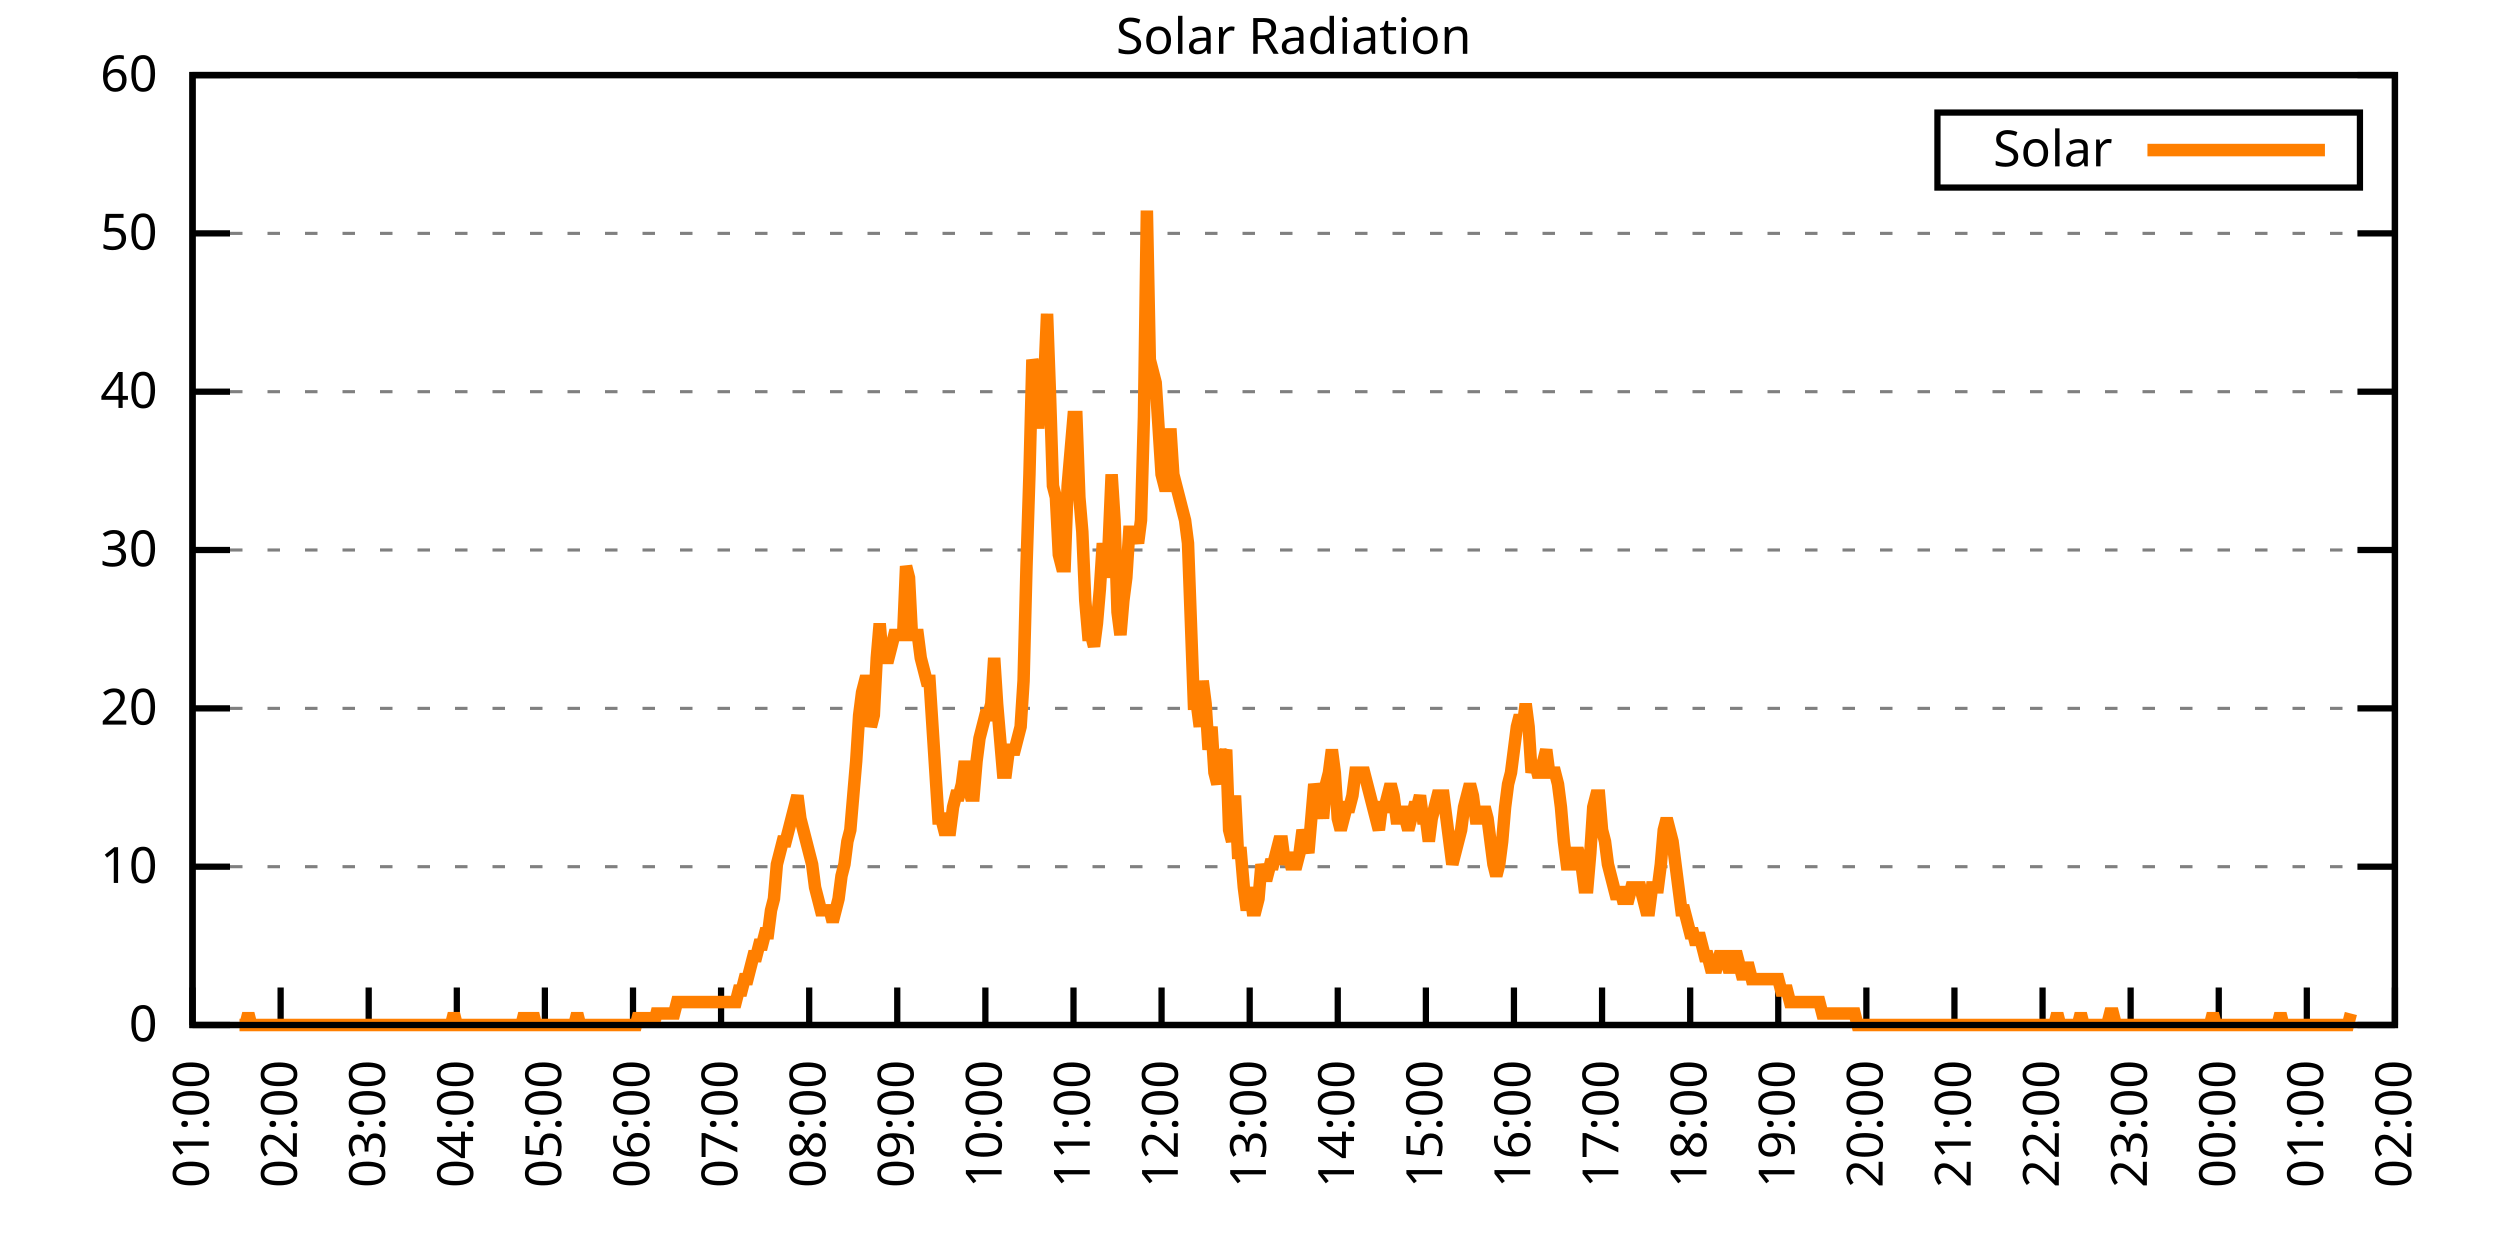
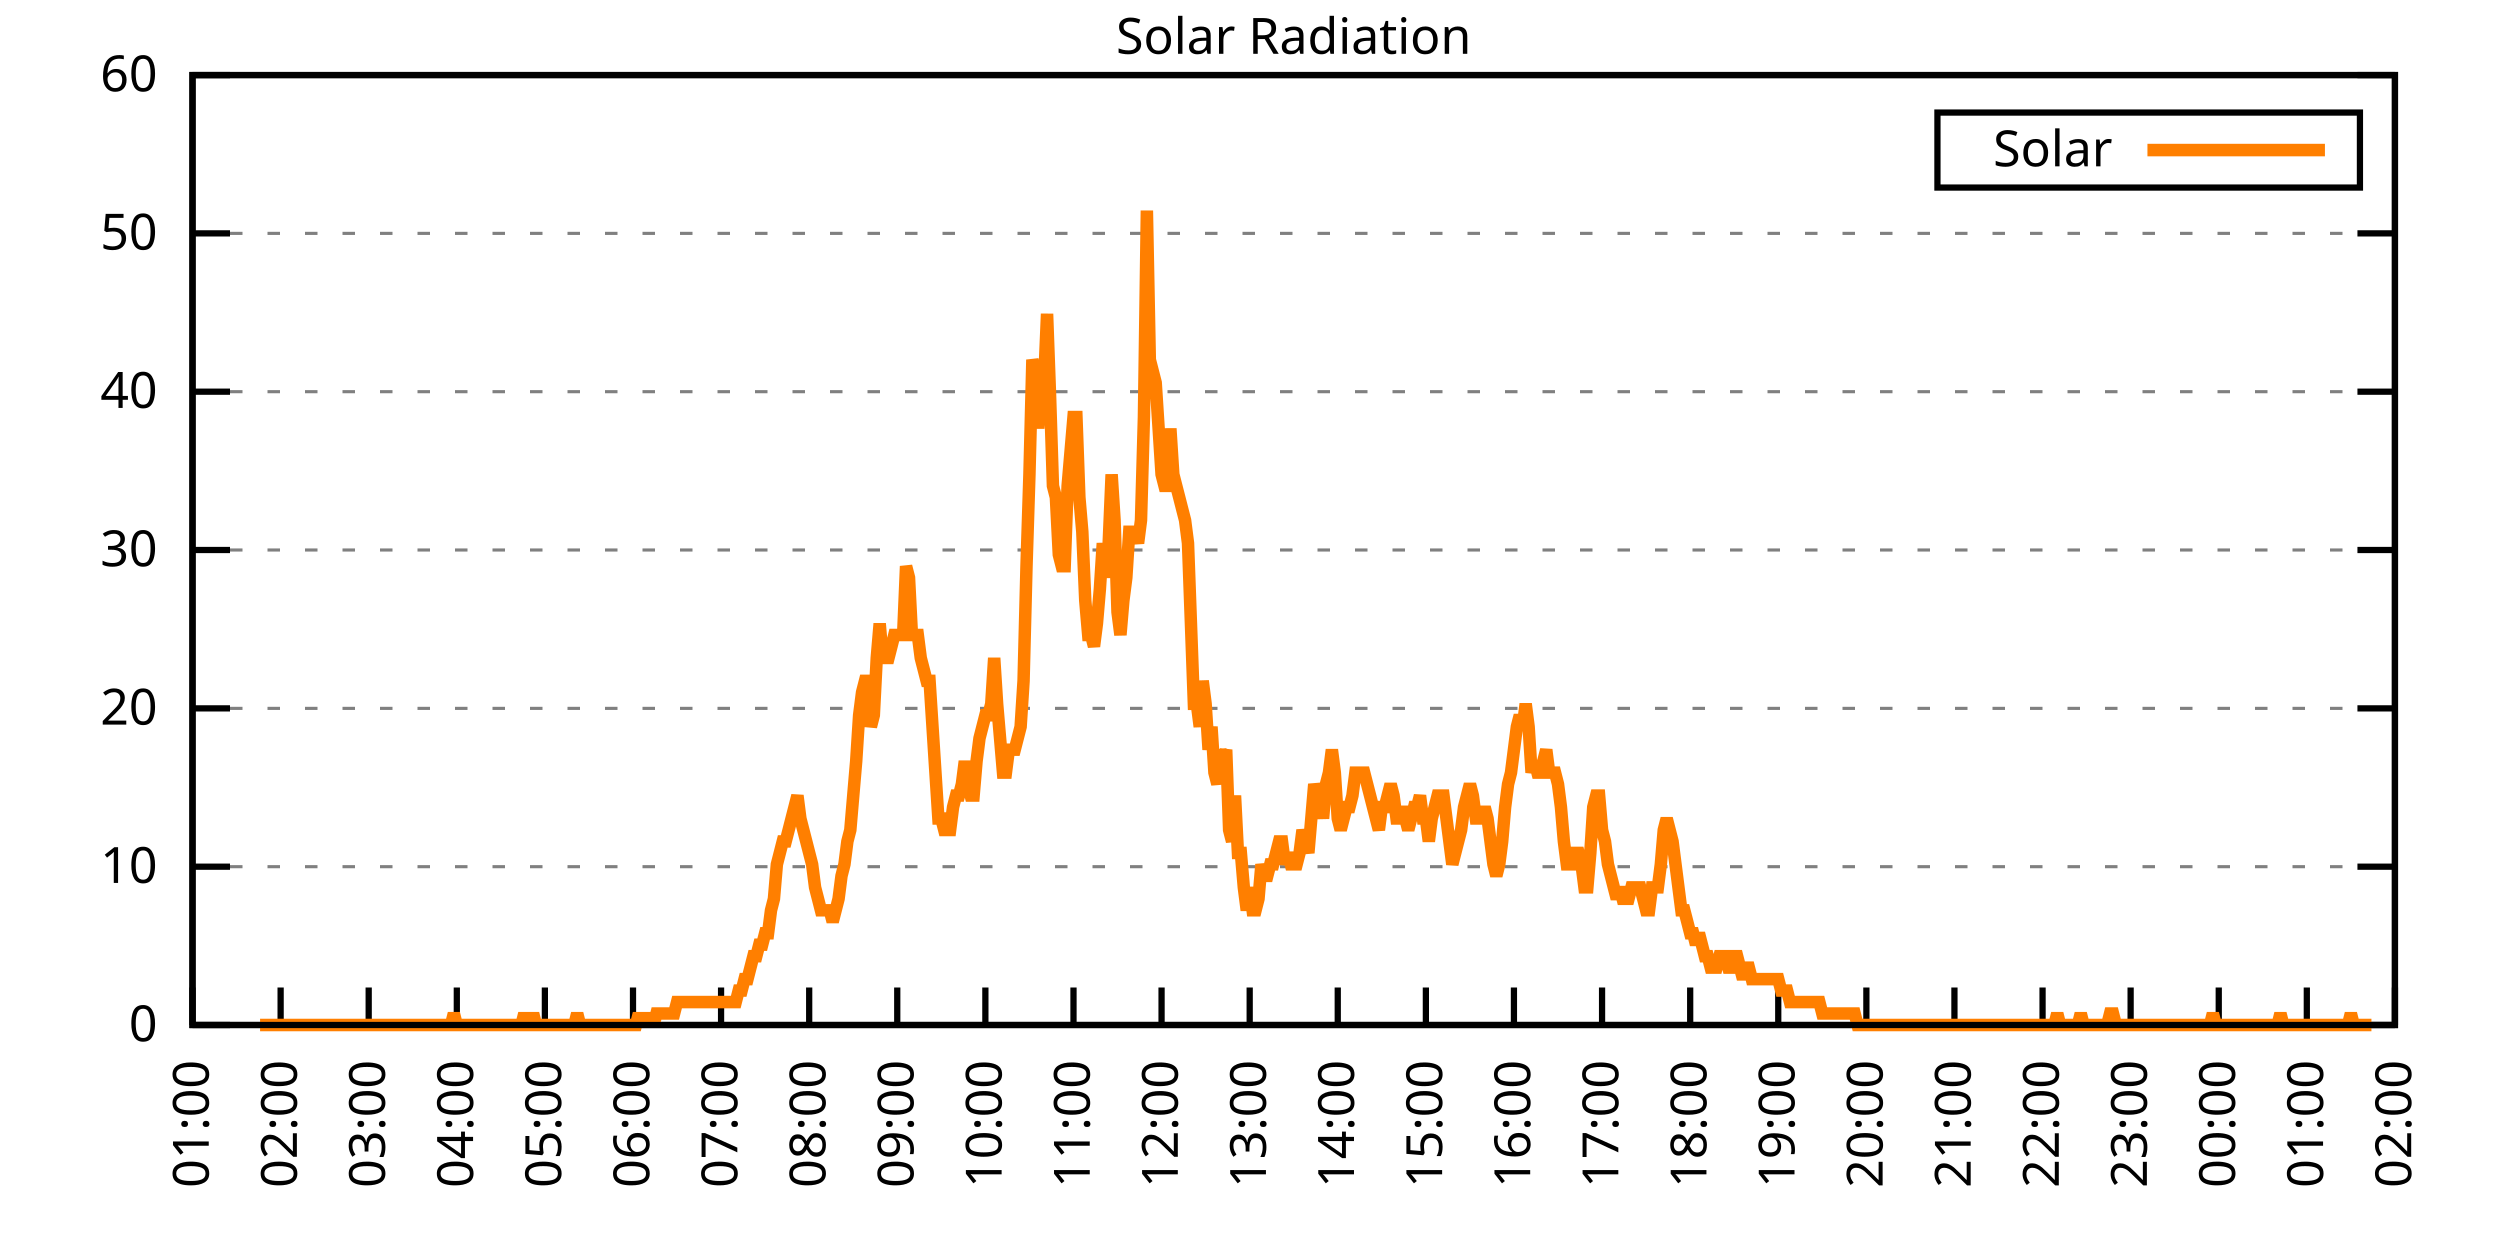
<svg xmlns="http://www.w3.org/2000/svg" xmlns:xlink="http://www.w3.org/1999/xlink" width="400" height="200" viewBox="0 0 400 200">
  <g id="gnuplot_canvas">
    <rect x="0" y="0" width="400" height="200" fill="none" />
    <defs>
      <circle id="gpDot" r="0.5" stroke-width="0.5" stroke="currentColor" />
      <path id="gpPt0" stroke-width="0.333" stroke="currentColor" d="M-1,0 h2 M0,-1 v2" />
      <path id="gpPt1" stroke-width="0.333" stroke="currentColor" d="M-1,-1 L1,1 M1,-1 L-1,1" />
      <path id="gpPt2" stroke-width="0.333" stroke="currentColor" d="M-1,0 L1,0 M0,-1 L0,1 M-1,-1 L1,1 M-1,1 L1,-1" />
      <rect id="gpPt3" stroke-width="0.333" stroke="currentColor" x="-1" y="-1" width="2" height="2" />
      <rect id="gpPt4" stroke-width="0.333" stroke="currentColor" fill="currentColor" x="-1" y="-1" width="2" height="2" />
      <circle id="gpPt5" stroke-width="0.333" stroke="currentColor" cx="0" cy="0" r="1" />
      <use xlink:href="#gpPt5" id="gpPt6" fill="currentColor" stroke="none" />
      <path id="gpPt7" stroke-width="0.333" stroke="currentColor" d="M0,-1.33 L-1.33,0.67 L1.33,0.67 z" />
      <use xlink:href="#gpPt7" id="gpPt8" fill="currentColor" stroke="none" />
      <use xlink:href="#gpPt7" id="gpPt9" stroke="currentColor" transform="rotate(180)" />
      <use xlink:href="#gpPt9" id="gpPt10" fill="currentColor" stroke="none" />
      <use xlink:href="#gpPt3" id="gpPt11" stroke="currentColor" transform="rotate(45)" />
      <use xlink:href="#gpPt11" id="gpPt12" fill="currentColor" stroke="none" />
      <path id="gpPt13" stroke-width="0.333" stroke="currentColor" d="M0,1.330 L1.265,0.411 L0.782,-1.067 L-0.782,-1.076 L-1.265,0.411 z" />
      <use xlink:href="#gpPt13" id="gpPt14" fill="currentColor" stroke="none" />
      <filter id="textbox" filterUnits="objectBoundingBox" x="0" y="0" height="1" width="1">
        <feFlood flood-color="white" flood-opacity="1" result="bgnd" />
        <feComposite in="SourceGraphic" in2="bgnd" operator="atop" />
      </filter>
      <filter id="greybox" filterUnits="objectBoundingBox" x="0" y="0" height="1" width="1">
        <feFlood flood-color="lightgrey" flood-opacity="1" result="grey" />
        <feComposite in="SourceGraphic" in2="grey" operator="atop" />
      </filter>
    </defs>
    <g fill="none" color="white" stroke="currentColor" stroke-width="1.00" stroke-linecap="butt" stroke-linejoin="miter">
</g>
    <g fill="none" color="black" stroke="currentColor" stroke-width="1.00" stroke-linecap="butt" stroke-linejoin="miter">
      <g stroke="none" shape-rendering="crispEdges">
        <polygon fill="rgb(255, 255, 255)" points="30.80,164.00 383.18,164.00 383.18,12.02 30.80,12.02 " />
      </g>
    </g>
    <g fill="none" color="black" stroke="currentColor" stroke-width="1.00" stroke-linecap="butt" stroke-linejoin="miter">
</g>
    <g fill="none" color="black" stroke="black" stroke-width="0.50" stroke-linecap="butt" stroke-linejoin="miter">
</g>
    <g fill="none" color="gray" stroke="currentColor" stroke-width="0.50" stroke-linecap="butt" stroke-linejoin="miter">
      <path stroke="gray" stroke-dasharray="2,4" class="gridline" d="M30.80,164.00 L383.19,164.00  " />
    </g>
    <g fill="none" color="gray" stroke="gray" stroke-width="1.00" stroke-linecap="butt" stroke-linejoin="miter">
</g>
    <g fill="none" color="black" stroke="currentColor" stroke-width="1.00" stroke-linecap="butt" stroke-linejoin="miter">
      <path stroke="black" d="M30.80,164.00 L36.80,164.00 M383.19,164.00 L377.19,164.00  " />
      <g transform="translate(25.20,166.60)" stroke="none" fill="black" font-family="Sans" font-size="8.00" text-anchor="end">
        <text>
          <tspan font-family="Sans"> 0</tspan>
        </text>
      </g>
    </g>
    <g fill="none" color="black" stroke="currentColor" stroke-width="1.00" stroke-linecap="butt" stroke-linejoin="miter">
</g>
    <g fill="none" color="black" stroke="black" stroke-width="0.50" stroke-linecap="butt" stroke-linejoin="miter">
</g>
    <g fill="none" color="gray" stroke="currentColor" stroke-width="0.50" stroke-linecap="butt" stroke-linejoin="miter">
      <path stroke="gray" stroke-dasharray="2,4" class="gridline" d="M30.80,138.67 L383.19,138.67  " />
    </g>
    <g fill="none" color="gray" stroke="gray" stroke-width="1.00" stroke-linecap="butt" stroke-linejoin="miter">
</g>
    <g fill="none" color="black" stroke="currentColor" stroke-width="1.00" stroke-linecap="butt" stroke-linejoin="miter">
      <path stroke="black" d="M30.80,138.67 L36.80,138.67 M383.19,138.67 L377.19,138.67  " />
      <g transform="translate(25.20,141.27)" stroke="none" fill="black" font-family="Sans" font-size="8.00" text-anchor="end">
        <text>
          <tspan font-family="Sans"> 10</tspan>
        </text>
      </g>
    </g>
    <g fill="none" color="black" stroke="currentColor" stroke-width="1.00" stroke-linecap="butt" stroke-linejoin="miter">
</g>
    <g fill="none" color="black" stroke="black" stroke-width="0.50" stroke-linecap="butt" stroke-linejoin="miter">
</g>
    <g fill="none" color="gray" stroke="currentColor" stroke-width="0.50" stroke-linecap="butt" stroke-linejoin="miter">
      <path stroke="gray" stroke-dasharray="2,4" class="gridline" d="M30.80,113.34 L383.19,113.34  " />
    </g>
    <g fill="none" color="gray" stroke="gray" stroke-width="1.00" stroke-linecap="butt" stroke-linejoin="miter">
</g>
    <g fill="none" color="black" stroke="currentColor" stroke-width="1.00" stroke-linecap="butt" stroke-linejoin="miter">
      <path stroke="black" d="M30.80,113.34 L36.80,113.34 M383.19,113.34 L377.19,113.34  " />
      <g transform="translate(25.20,115.94)" stroke="none" fill="black" font-family="Sans" font-size="8.00" text-anchor="end">
        <text>
          <tspan font-family="Sans"> 20</tspan>
        </text>
      </g>
    </g>
    <g fill="none" color="black" stroke="currentColor" stroke-width="1.00" stroke-linecap="butt" stroke-linejoin="miter">
</g>
    <g fill="none" color="black" stroke="black" stroke-width="0.50" stroke-linecap="butt" stroke-linejoin="miter">
</g>
    <g fill="none" color="gray" stroke="currentColor" stroke-width="0.50" stroke-linecap="butt" stroke-linejoin="miter">
      <path stroke="gray" stroke-dasharray="2,4" class="gridline" d="M30.80,88.00 L383.19,88.00  " />
    </g>
    <g fill="none" color="gray" stroke="gray" stroke-width="1.00" stroke-linecap="butt" stroke-linejoin="miter">
</g>
    <g fill="none" color="black" stroke="currentColor" stroke-width="1.00" stroke-linecap="butt" stroke-linejoin="miter">
      <path stroke="black" d="M30.80,88.00 L36.80,88.00 M383.19,88.00 L377.19,88.00  " />
      <g transform="translate(25.20,90.60)" stroke="none" fill="black" font-family="Sans" font-size="8.00" text-anchor="end">
        <text>
          <tspan font-family="Sans"> 30</tspan>
        </text>
      </g>
    </g>
    <g fill="none" color="black" stroke="currentColor" stroke-width="1.00" stroke-linecap="butt" stroke-linejoin="miter">
</g>
    <g fill="none" color="black" stroke="black" stroke-width="0.50" stroke-linecap="butt" stroke-linejoin="miter">
</g>
    <g fill="none" color="gray" stroke="currentColor" stroke-width="0.50" stroke-linecap="butt" stroke-linejoin="miter">
      <path stroke="gray" stroke-dasharray="2,4" class="gridline" d="M30.80,62.67 L383.19,62.67  " />
    </g>
    <g fill="none" color="gray" stroke="gray" stroke-width="1.00" stroke-linecap="butt" stroke-linejoin="miter">
</g>
    <g fill="none" color="black" stroke="currentColor" stroke-width="1.00" stroke-linecap="butt" stroke-linejoin="miter">
      <path stroke="black" d="M30.80,62.67 L36.80,62.67 M383.19,62.67 L377.19,62.67  " />
      <g transform="translate(25.20,65.27)" stroke="none" fill="black" font-family="Sans" font-size="8.00" text-anchor="end">
        <text>
          <tspan font-family="Sans"> 40</tspan>
        </text>
      </g>
    </g>
    <g fill="none" color="black" stroke="currentColor" stroke-width="1.00" stroke-linecap="butt" stroke-linejoin="miter">
</g>
    <g fill="none" color="black" stroke="black" stroke-width="0.50" stroke-linecap="butt" stroke-linejoin="miter">
</g>
    <g fill="none" color="gray" stroke="currentColor" stroke-width="0.50" stroke-linecap="butt" stroke-linejoin="miter">
      <path stroke="gray" stroke-dasharray="2,4" class="gridline" d="M30.80,37.34 L383.19,37.34  " />
    </g>
    <g fill="none" color="gray" stroke="gray" stroke-width="1.00" stroke-linecap="butt" stroke-linejoin="miter">
</g>
    <g fill="none" color="black" stroke="currentColor" stroke-width="1.00" stroke-linecap="butt" stroke-linejoin="miter">
      <path stroke="black" d="M30.80,37.34 L36.80,37.34 M383.19,37.34 L377.19,37.34  " />
      <g transform="translate(25.20,39.94)" stroke="none" fill="black" font-family="Sans" font-size="8.00" text-anchor="end">
        <text>
          <tspan font-family="Sans"> 50</tspan>
        </text>
      </g>
    </g>
    <g fill="none" color="black" stroke="currentColor" stroke-width="1.00" stroke-linecap="butt" stroke-linejoin="miter">
</g>
    <g fill="none" color="black" stroke="black" stroke-width="0.50" stroke-linecap="butt" stroke-linejoin="miter">
</g>
    <g fill="none" color="gray" stroke="currentColor" stroke-width="0.50" stroke-linecap="butt" stroke-linejoin="miter">
      <path stroke="gray" stroke-dasharray="2,4" class="gridline" d="M30.80,12.01 L383.19,12.01  " />
    </g>
    <g fill="none" color="gray" stroke="gray" stroke-width="1.00" stroke-linecap="butt" stroke-linejoin="miter">
</g>
    <g fill="none" color="black" stroke="currentColor" stroke-width="1.00" stroke-linecap="butt" stroke-linejoin="miter">
      <path stroke="black" d="M30.80,12.01 L36.80,12.01 M383.19,12.01 L377.19,12.01  " />
      <g transform="translate(25.20,14.61)" stroke="none" fill="black" font-family="Sans" font-size="8.00" text-anchor="end">
        <text>
          <tspan font-family="Sans"> 60</tspan>
        </text>
      </g>
    </g>
    <g fill="none" color="black" stroke="currentColor" stroke-width="1.00" stroke-linecap="butt" stroke-linejoin="miter">
      <path stroke="black" d="M30.80,164.00 L30.80,158.00  " />
      <g transform="translate(33.40,169.60) rotate(270.00)" stroke="none" fill="black" font-family="Sans" font-size="8.00" text-anchor="end">
        <text>
          <tspan font-family="Sans">01:00</tspan>
        </text>
      </g>
    </g>
    <g fill="none" color="black" stroke="currentColor" stroke-width="1.00" stroke-linecap="butt" stroke-linejoin="miter">
      <path stroke="black" d="M44.90,164.00 L44.90,158.00  " />
      <g transform="translate(47.50,169.60) rotate(270.00)" stroke="none" fill="black" font-family="Sans" font-size="8.00" text-anchor="end">
        <text>
          <tspan font-family="Sans">02:00</tspan>
        </text>
      </g>
    </g>
    <g fill="none" color="black" stroke="currentColor" stroke-width="1.00" stroke-linecap="butt" stroke-linejoin="miter">
      <path stroke="black" d="M58.99,164.00 L58.99,158.00  " />
      <g transform="translate(61.59,169.60) rotate(270.00)" stroke="none" fill="black" font-family="Sans" font-size="8.00" text-anchor="end">
        <text>
          <tspan font-family="Sans">03:00</tspan>
        </text>
      </g>
    </g>
    <g fill="none" color="black" stroke="currentColor" stroke-width="1.00" stroke-linecap="butt" stroke-linejoin="miter">
      <path stroke="black" d="M73.09,164.00 L73.09,158.00  " />
      <g transform="translate(75.69,169.60) rotate(270.00)" stroke="none" fill="black" font-family="Sans" font-size="8.00" text-anchor="end">
        <text>
          <tspan font-family="Sans">04:00</tspan>
        </text>
      </g>
    </g>
    <g fill="none" color="black" stroke="currentColor" stroke-width="1.00" stroke-linecap="butt" stroke-linejoin="miter">
      <path stroke="black" d="M87.18,164.00 L87.18,158.00  " />
      <g transform="translate(89.78,169.60) rotate(270.00)" stroke="none" fill="black" font-family="Sans" font-size="8.00" text-anchor="end">
        <text>
          <tspan font-family="Sans">05:00</tspan>
        </text>
      </g>
    </g>
    <g fill="none" color="black" stroke="currentColor" stroke-width="1.00" stroke-linecap="butt" stroke-linejoin="miter">
      <path stroke="black" d="M101.28,164.00 L101.28,158.00  " />
      <g transform="translate(103.88,169.60) rotate(270.00)" stroke="none" fill="black" font-family="Sans" font-size="8.00" text-anchor="end">
        <text>
          <tspan font-family="Sans">06:00</tspan>
        </text>
      </g>
    </g>
    <g fill="none" color="black" stroke="currentColor" stroke-width="1.00" stroke-linecap="butt" stroke-linejoin="miter">
      <path stroke="black" d="M115.37,164.00 L115.37,158.00  " />
      <g transform="translate(117.97,169.60) rotate(270.00)" stroke="none" fill="black" font-family="Sans" font-size="8.00" text-anchor="end">
        <text>
          <tspan font-family="Sans">07:00</tspan>
        </text>
      </g>
    </g>
    <g fill="none" color="black" stroke="currentColor" stroke-width="1.00" stroke-linecap="butt" stroke-linejoin="miter">
      <path stroke="black" d="M129.47,164.00 L129.47,158.00  " />
      <g transform="translate(132.07,169.60) rotate(270.00)" stroke="none" fill="black" font-family="Sans" font-size="8.00" text-anchor="end">
        <text>
          <tspan font-family="Sans">08:00</tspan>
        </text>
      </g>
    </g>
    <g fill="none" color="black" stroke="currentColor" stroke-width="1.00" stroke-linecap="butt" stroke-linejoin="miter">
      <path stroke="black" d="M143.56,164.00 L143.56,158.00  " />
      <g transform="translate(146.16,169.60) rotate(270.00)" stroke="none" fill="black" font-family="Sans" font-size="8.00" text-anchor="end">
        <text>
          <tspan font-family="Sans">09:00</tspan>
        </text>
      </g>
    </g>
    <g fill="none" color="black" stroke="currentColor" stroke-width="1.00" stroke-linecap="butt" stroke-linejoin="miter">
      <path stroke="black" d="M157.66,164.00 L157.66,158.00  " />
      <g transform="translate(160.26,169.60) rotate(270.00)" stroke="none" fill="black" font-family="Sans" font-size="8.00" text-anchor="end">
        <text>
          <tspan font-family="Sans">10:00</tspan>
        </text>
      </g>
    </g>
    <g fill="none" color="black" stroke="currentColor" stroke-width="1.00" stroke-linecap="butt" stroke-linejoin="miter">
      <path stroke="black" d="M171.76,164.00 L171.76,158.00  " />
      <g transform="translate(174.36,169.60) rotate(270.00)" stroke="none" fill="black" font-family="Sans" font-size="8.00" text-anchor="end">
        <text>
          <tspan font-family="Sans">11:00</tspan>
        </text>
      </g>
    </g>
    <g fill="none" color="black" stroke="currentColor" stroke-width="1.00" stroke-linecap="butt" stroke-linejoin="miter">
      <path stroke="black" d="M185.85,164.00 L185.85,158.00  " />
      <g transform="translate(188.45,169.60) rotate(270.00)" stroke="none" fill="black" font-family="Sans" font-size="8.00" text-anchor="end">
        <text>
          <tspan font-family="Sans">12:00</tspan>
        </text>
      </g>
    </g>
    <g fill="none" color="black" stroke="currentColor" stroke-width="1.00" stroke-linecap="butt" stroke-linejoin="miter">
      <path stroke="black" d="M199.95,164.00 L199.95,158.00  " />
      <g transform="translate(202.55,169.60) rotate(270.00)" stroke="none" fill="black" font-family="Sans" font-size="8.00" text-anchor="end">
        <text>
          <tspan font-family="Sans">13:00</tspan>
        </text>
      </g>
    </g>
    <g fill="none" color="black" stroke="currentColor" stroke-width="1.00" stroke-linecap="butt" stroke-linejoin="miter">
      <path stroke="black" d="M214.04,164.00 L214.04,158.00  " />
      <g transform="translate(216.64,169.60) rotate(270.00)" stroke="none" fill="black" font-family="Sans" font-size="8.00" text-anchor="end">
        <text>
          <tspan font-family="Sans">14:00</tspan>
        </text>
      </g>
    </g>
    <g fill="none" color="black" stroke="currentColor" stroke-width="1.00" stroke-linecap="butt" stroke-linejoin="miter">
      <path stroke="black" d="M228.14,164.00 L228.14,158.00  " />
      <g transform="translate(230.74,169.60) rotate(270.00)" stroke="none" fill="black" font-family="Sans" font-size="8.00" text-anchor="end">
        <text>
          <tspan font-family="Sans">15:00</tspan>
        </text>
      </g>
    </g>
    <g fill="none" color="black" stroke="currentColor" stroke-width="1.00" stroke-linecap="butt" stroke-linejoin="miter">
      <path stroke="black" d="M242.23,164.00 L242.23,158.00  " />
      <g transform="translate(244.83,169.60) rotate(270.00)" stroke="none" fill="black" font-family="Sans" font-size="8.00" text-anchor="end">
        <text>
          <tspan font-family="Sans">16:00</tspan>
        </text>
      </g>
    </g>
    <g fill="none" color="black" stroke="currentColor" stroke-width="1.00" stroke-linecap="butt" stroke-linejoin="miter">
      <path stroke="black" d="M256.33,164.00 L256.33,158.00  " />
      <g transform="translate(258.93,169.60) rotate(270.00)" stroke="none" fill="black" font-family="Sans" font-size="8.00" text-anchor="end">
        <text>
          <tspan font-family="Sans">17:00</tspan>
        </text>
      </g>
    </g>
    <g fill="none" color="black" stroke="currentColor" stroke-width="1.00" stroke-linecap="butt" stroke-linejoin="miter">
      <path stroke="black" d="M270.43,164.00 L270.43,158.00  " />
      <g transform="translate(273.03,169.60) rotate(270.00)" stroke="none" fill="black" font-family="Sans" font-size="8.00" text-anchor="end">
        <text>
          <tspan font-family="Sans">18:00</tspan>
        </text>
      </g>
    </g>
    <g fill="none" color="black" stroke="currentColor" stroke-width="1.00" stroke-linecap="butt" stroke-linejoin="miter">
      <path stroke="black" d="M284.52,164.00 L284.52,158.00  " />
      <g transform="translate(287.12,169.60) rotate(270.00)" stroke="none" fill="black" font-family="Sans" font-size="8.00" text-anchor="end">
        <text>
          <tspan font-family="Sans">19:00</tspan>
        </text>
      </g>
    </g>
    <g fill="none" color="black" stroke="currentColor" stroke-width="1.00" stroke-linecap="butt" stroke-linejoin="miter">
      <path stroke="black" d="M298.62,164.00 L298.62,158.00  " />
      <g transform="translate(301.22,169.60) rotate(270.00)" stroke="none" fill="black" font-family="Sans" font-size="8.00" text-anchor="end">
        <text>
          <tspan font-family="Sans">20:00</tspan>
        </text>
      </g>
    </g>
    <g fill="none" color="black" stroke="currentColor" stroke-width="1.00" stroke-linecap="butt" stroke-linejoin="miter">
      <path stroke="black" d="M312.71,164.00 L312.71,158.00  " />
      <g transform="translate(315.31,169.60) rotate(270.00)" stroke="none" fill="black" font-family="Sans" font-size="8.00" text-anchor="end">
        <text>
          <tspan font-family="Sans">21:00</tspan>
        </text>
      </g>
    </g>
    <g fill="none" color="black" stroke="currentColor" stroke-width="1.00" stroke-linecap="butt" stroke-linejoin="miter">
      <path stroke="black" d="M326.81,164.00 L326.81,158.00  " />
      <g transform="translate(329.41,169.60) rotate(270.00)" stroke="none" fill="black" font-family="Sans" font-size="8.00" text-anchor="end">
        <text>
          <tspan font-family="Sans">22:00</tspan>
        </text>
      </g>
    </g>
    <g fill="none" color="black" stroke="currentColor" stroke-width="1.00" stroke-linecap="butt" stroke-linejoin="miter">
      <path stroke="black" d="M340.90,164.00 L340.90,158.00  " />
      <g transform="translate(343.50,169.60) rotate(270.00)" stroke="none" fill="black" font-family="Sans" font-size="8.00" text-anchor="end">
        <text>
          <tspan font-family="Sans">23:00</tspan>
        </text>
      </g>
    </g>
    <g fill="none" color="black" stroke="currentColor" stroke-width="1.00" stroke-linecap="butt" stroke-linejoin="miter">
      <path stroke="black" d="M355.00,164.00 L355.00,158.00  " />
      <g transform="translate(357.60,169.60) rotate(270.00)" stroke="none" fill="black" font-family="Sans" font-size="8.00" text-anchor="end">
        <text>
          <tspan font-family="Sans">00:00</tspan>
        </text>
      </g>
    </g>
    <g fill="none" color="black" stroke="currentColor" stroke-width="1.00" stroke-linecap="butt" stroke-linejoin="miter">
      <path stroke="black" d="M369.09,164.00 L369.09,158.00  " />
      <g transform="translate(371.69,169.60) rotate(270.00)" stroke="none" fill="black" font-family="Sans" font-size="8.00" text-anchor="end">
        <text>
          <tspan font-family="Sans">01:00</tspan>
        </text>
      </g>
    </g>
    <g fill="none" color="black" stroke="currentColor" stroke-width="1.00" stroke-linecap="butt" stroke-linejoin="miter">
      <path stroke="black" d="M383.19,164.00 L383.19,158.00  " />
      <g transform="translate(385.79,169.60) rotate(270.00)" stroke="none" fill="black" font-family="Sans" font-size="8.00" text-anchor="end">
        <text>
          <tspan font-family="Sans">02:00</tspan>
        </text>
      </g>
    </g>
    <g fill="none" color="black" stroke="currentColor" stroke-width="1.00" stroke-linecap="butt" stroke-linejoin="miter">
</g>
    <g fill="none" color="black" stroke="currentColor" stroke-width="1.00" stroke-linecap="butt" stroke-linejoin="miter">
      <path stroke="black" d="M30.80,12.01 L30.80,164.00 L383.19,164.00 L383.19,12.01 L30.80,12.01 Z  " />
    </g>
    <g fill="none" color="black" stroke="currentColor" stroke-width="1.00" stroke-linecap="butt" stroke-linejoin="miter">
</g>
    <g fill="none" color="black" stroke="currentColor" stroke-width="1.00" stroke-linecap="butt" stroke-linejoin="miter">
      <path stroke="black" d="M309.99,30.01 L309.99,18.01 L377.59,18.01 L377.59,30.01 L309.99,30.01 Z  " />
    </g>
    <g id="Solar_Radiation_plot_1">
      <g fill="none" color="white" stroke="black" stroke-width="2.00" stroke-linecap="butt" stroke-linejoin="miter">
</g>
      <g fill="none" color="black" stroke="currentColor" stroke-width="2.00" stroke-linecap="butt" stroke-linejoin="miter">
        <g transform="translate(337.99,26.61)" stroke="none" fill="black" font-family="Sans" font-size="8.00" text-anchor="end">
          <text>
            <tspan font-family="Sans">Solar</tspan>
          </text>
        </g>
      </g>
      <g fill="none" color="black" stroke="currentColor" stroke-width="2.00" stroke-linecap="butt" stroke-linejoin="miter">
-         <path stroke="rgb(255, 127,   0)" d="M343.59,24.01 L371.99,24.01 M38.32,164.00 L38.79,164.00 L39.26,164.00 L39.73,162.16 L40.20,164.00 L40.67,164.00   L41.14,164.00 L41.61,164.00 L42.08,164.00 L42.55,164.00 L43.02,164.00 L43.49,164.00 L43.96,164.00 L44.43,164.00   L44.90,164.00 L45.37,164.00 L45.84,164.00 L46.31,164.00 L46.78,164.00 L47.24,164.00 L47.71,164.00 L48.18,164.00   L48.65,164.00 L49.12,164.00 L49.59,164.00 L50.06,164.00 L50.53,164.00 L51.00,164.00 L51.47,164.00 L51.94,164.00   L52.41,164.00 L52.88,164.00 L53.35,164.00 L53.82,164.00 L54.29,164.00 L54.76,164.00 L55.23,164.00 L55.70,164.00   L56.17,164.00 L56.64,164.00 L57.11,164.00 L57.58,164.00 L58.05,164.00 L58.52,164.00 L58.99,164.00 L59.46,164.00   L59.93,164.00 L60.40,164.00 L60.87,164.00 L61.34,164.00 L61.81,164.00 L62.28,164.00 L62.75,164.00 L63.22,164.00   L63.69,164.00 L64.16,164.00 L64.63,164.00 L65.10,164.00 L65.57,164.00 L66.04,164.00 L66.51,164.00 L66.98,164.00   L67.45,164.00 L67.92,164.00 L68.39,164.00 L68.86,164.00 L69.33,164.00 L69.80,164.00 L70.27,164.00 L70.74,164.00   L71.21,164.00 L71.68,164.00 L72.15,164.00 L72.62,162.16 L73.09,164.00 L73.56,164.00 L74.03,164.00 L74.50,164.00   L74.97,164.00 L75.44,164.00 L75.91,164.00 L76.38,164.00 L76.85,164.00 L77.32,164.00 L77.79,164.00 L78.26,164.00   L78.73,164.00 L79.19,164.00 L79.66,164.00 L80.13,164.00 L80.60,164.00 L81.07,164.00 L81.54,164.00 L82.01,164.00   L82.48,164.00 L82.95,164.00 L83.42,164.00 L83.89,162.16 L84.36,164.00 L84.83,164.00 L85.30,162.16 L85.77,164.00   L86.24,164.00 L86.71,164.00 L87.18,164.00 L87.65,164.00 L88.12,164.00 L88.59,164.00 L89.06,164.00 L89.53,164.00   L90.00,164.00 L90.47,164.00 L90.94,164.00 L91.41,164.00 L91.88,164.00 L92.35,162.16 L92.82,164.00 L93.29,164.00   L93.76,164.00 L94.23,164.00 L94.70,164.00 L95.17,164.00 L95.64,164.00 L96.11,164.00 L96.58,164.00 L97.05,164.00   L97.52,164.00 L97.99,164.00 L98.46,164.00 L98.93,164.00 L99.40,164.00 L99.87,164.00 L100.34,164.00 L100.81,164.00   L101.28,164.00 L101.75,164.00 L102.22,162.16 L102.69,164.00 L103.16,162.16 L103.63,164.00 L104.10,162.16 L104.57,164.00   L105.04,162.16 L105.51,162.16 L105.98,162.16 L106.45,162.16 L106.92,162.16 L107.39,162.16 L107.86,162.16 L108.33,160.33   L108.80,160.33 L109.27,160.33 L109.74,160.33 L110.21,160.33 L110.68,160.33 L111.14,160.33 L111.61,160.33 L112.08,160.33   L112.55,160.33 L113.02,160.33 L113.49,160.33 L113.96,160.33 L114.43,160.33 L114.90,160.33 L115.37,160.33 L115.84,160.33   L116.31,160.33 L116.78,160.33 L117.25,160.33 L117.72,160.33 L118.19,158.49 L118.66,158.49 L119.13,156.66 L119.60,156.66   L120.07,154.82 L120.54,152.99 L121.01,152.99 L121.48,151.15 L121.95,151.15 L122.42,149.32 L122.89,149.32 L123.36,145.65   L123.83,143.81 L124.30,138.30 L124.77,136.47 L125.24,134.63 L125.71,134.63 L126.18,132.80 L126.65,130.96 L127.12,129.13   L127.59,127.29 L128.06,130.96 L128.53,132.80 L129.00,134.63 L129.47,136.47 L129.94,138.30 L130.41,141.98 L130.88,143.81   L131.35,145.65 L131.82,145.65 L132.29,145.65 L132.76,145.65 L133.23,147.48 L133.70,145.65 L134.17,143.81 L134.64,140.14   L135.11,138.30 L135.58,134.63 L136.05,132.80 L136.52,127.29 L136.99,121.79 L137.46,114.44 L137.93,110.77 L138.40,108.94   L138.87,108.94 L139.34,116.28 L139.81,114.44 L140.28,105.27 L140.75,99.76 L141.22,105.27 L141.69,105.27 L142.16,105.27   L142.63,103.43 L143.09,101.60 L143.56,101.60 L144.03,101.60 L144.50,101.60 L144.97,90.59 L145.44,92.42 L145.91,101.60   L146.38,101.60 L146.85,101.60 L147.32,105.27 L147.79,107.10 L148.26,108.94 L148.73,108.94 L149.20,116.28 L149.67,123.62   L150.14,130.96 L150.61,130.96 L151.08,132.80 L151.55,132.80 L152.02,132.80 L152.49,129.13 L152.96,127.29 L153.43,127.29   L153.90,125.46 L154.37,121.79 L154.84,125.46 L155.31,127.29 L155.78,127.29 L156.25,121.79 L156.72,118.12 L157.19,116.28   L157.66,114.44 L158.13,114.44 L158.60,112.61 L159.07,105.27 L159.54,112.61 L160.01,118.12 L160.48,123.62 L160.95,123.62   L161.42,119.95 L161.89,119.95 L162.36,119.95 L162.83,118.12 L163.30,116.28 L163.77,108.94 L164.24,90.59 L164.71,75.90   L165.18,57.55 L165.65,59.38 L166.12,68.56 L166.59,61.22 L167.06,61.22 L167.53,50.21 L168.00,63.05 L168.47,77.74   L168.94,79.57 L169.41,88.75 L169.88,90.59 L170.35,90.59 L170.82,77.74 L171.29,72.23 L171.76,66.73 L172.23,66.73   L172.70,79.57 L173.17,85.08 L173.64,96.09 L174.11,101.60 L174.58,101.60 L175.04,103.43 L175.51,99.76 L175.98,94.26   L176.45,86.91 L176.92,92.42 L177.39,86.91 L177.86,75.90 L178.33,83.24 L178.80,97.93 L179.27,101.60 L179.74,96.09   L180.21,92.42 L180.68,85.08 L181.15,85.08 L181.62,85.08 L182.09,86.91 L182.56,83.24 L183.03,66.73 L183.50,33.69   L183.97,57.55 L184.44,59.38 L184.91,61.22 L185.38,68.56 L185.85,75.90 L186.32,77.74 L186.79,77.74 L187.26,68.56   L187.73,75.90 L188.20,77.74 L188.67,79.57 L189.14,81.41 L189.61,83.24 L190.08,86.91 L190.55,99.76 L191.02,112.61   L191.49,112.61 L191.96,116.28 L192.43,108.94 L192.90,112.61 L193.37,119.95 L193.84,116.28 L194.31,123.62 L194.78,125.46   L195.25,119.95 L195.72,121.79 L196.19,119.95 L196.66,132.80 L197.13,134.63 L197.60,127.29 L198.07,136.47 L198.54,136.47   L199.01,141.98 L199.48,145.65 L199.95,141.98 L200.42,145.65 L200.89,145.65 L201.36,143.81 L201.83,138.30 L202.30,140.14   L202.77,140.14 L203.24,138.30 L203.71,138.30 L204.18,136.47 L204.65,134.63 L205.12,134.63 L205.59,138.30 L206.06,136.47   L206.53,138.30 L207.00,138.30 L207.46,138.30 L207.93,136.47 L208.40,132.80 L208.87,134.63 L209.34,136.47 L209.81,130.96   L210.28,125.46 L210.75,127.29 L211.22,127.29 L211.69,130.96 L212.16,125.46 L212.63,123.62 L213.10,119.95 L213.57,123.62   L214.04,130.96 L214.51,132.80 L214.98,130.96 L215.45,129.13 L215.92,129.13 L216.39,127.29 L216.86,123.62 L217.33,123.62   L217.80,123.62 L218.27,123.62 L218.74,125.46 L219.21,127.29 L219.68,129.13 L220.15,130.96 L220.62,132.80 L221.09,129.13   L221.56,129.13 L222.03,127.29 L222.50,125.46 L222.97,127.29 L223.44,130.96 L223.91,130.96 L224.38,129.13 L224.85,130.96   L225.32,132.80 L225.79,130.96 L226.26,129.13 L226.73,129.13 L227.20,127.29 L227.67,130.96 L228.14,130.96 L228.61,134.63   L229.08,130.96 L229.55,129.13 L230.02,127.29 L230.49,127.29 L230.96,127.29 L231.43,130.96 L231.90,134.63 L232.37,138.30   L232.84,136.47 L233.31,134.63 L233.78,132.80 L234.25,129.13 L234.72,127.29 L235.19,125.46 L235.66,127.29 L236.13,130.96   L236.60,130.96 L237.07,130.96 L237.54,129.13 L238.01,130.96 L238.48,134.63 L238.95,138.30 L239.41,140.14 L239.88,138.30   L240.35,134.63 L240.82,129.13 L241.29,125.46 L241.76,123.62 L242.23,119.95 L242.70,116.28 L243.17,114.44 L243.64,116.28   L244.11,112.61 L244.58,116.28 L245.05,123.62 L245.52,121.79 L245.99,123.62 L246.46,123.62 L246.93,121.79 L247.40,119.95   L247.87,123.62 L248.34,123.62 L248.81,123.62 L249.28,125.46 L249.75,129.13 L250.22,134.63 L250.69,138.30 L251.16,138.30   L251.63,138.30 L252.10,136.47 L252.57,136.47 L253.04,138.30 L253.51,141.98 L253.98,141.98 L254.45,136.47 L254.92,129.13   L255.39,127.29 L255.86,127.29 L256.33,132.80 L256.80,134.63 L257.27,138.30 L257.74,140.14 L258.21,141.98 L258.68,143.81   L259.15,141.98 L259.62,143.81 L260.09,143.81 L260.56,143.81 L261.03,141.98 L261.50,141.98 L261.97,141.98 L262.44,141.98   L262.91,143.81 L263.38,145.65 L263.85,145.65 L264.32,141.98 L264.79,141.98 L265.26,141.98 L265.73,138.30 L266.20,132.80   L266.67,130.96 L267.14,132.80 L267.61,134.63 L268.08,138.30 L268.55,141.98 L269.02,145.65 L269.49,145.65 L269.96,147.48   L270.43,149.32 L270.90,149.32 L271.36,151.15 L271.83,149.32 L272.30,151.15 L272.77,152.99 L273.24,152.99 L273.71,154.82   L274.18,154.82 L274.65,154.82 L275.12,152.99 L275.59,152.99 L276.06,152.99 L276.53,154.82 L277.00,154.82 L277.47,152.99   L277.94,152.99 L278.41,154.82 L278.88,156.66 L279.35,154.82 L279.82,154.82 L280.29,156.66 L280.76,156.66 L281.23,156.66   L281.70,156.66 L282.17,156.66 L282.64,156.66 L283.11,156.66 L283.58,156.66 L284.05,156.66 L284.52,156.66 L284.99,158.49   L285.46,158.49 L285.93,158.49 L286.40,160.33 L286.87,160.33 L287.34,160.33 L287.81,160.33 L288.28,160.33 L288.75,160.33   L289.22,160.33 L289.69,160.33 L290.16,160.33 L290.63,160.33 L291.10,160.33 L291.57,162.16 L292.04,162.16 L292.51,162.16   L292.98,162.16 L293.45,162.16 L293.92,162.16 L294.39,162.16 L294.86,162.16 L295.33,162.16 L295.80,162.16 L296.27,162.16   L296.74,162.16 L297.21,164.00 L297.68,164.00 L298.15,164.00 L298.62,164.00 L299.09,164.00 L299.56,164.00 L300.03,164.00   L300.50,164.00 L300.97,164.00 L301.44,164.00 L301.91,164.00 L302.38,164.00 L302.85,164.00 L303.31,164.00 L303.78,164.00   L304.25,164.00 L304.72,164.00 L305.19,164.00 L305.66,164.00 L306.13,164.00 L306.60,164.00 L307.07,164.00 L307.54,164.00   L308.01,164.00 L308.48,164.00 L308.95,164.00 L309.42,164.00 L309.89,164.00 L310.36,164.00 L310.83,164.00 L311.30,164.00   L311.77,164.00 L312.24,164.00 L312.71,164.00 L313.18,164.00 L313.65,164.00 L314.12,164.00 L314.59,164.00 L315.06,164.00   L315.53,164.00 L316.00,164.00 L316.47,164.00 L316.94,164.00 L317.41,164.00 L317.88,164.00 L318.35,164.00 L318.82,164.00   L319.29,164.00 L319.76,164.00 L320.23,164.00 L320.70,164.00 L321.17,164.00 L321.64,164.00 L322.11,164.00 L322.58,164.00   L323.05,164.00 L323.52,164.00 L323.99,164.00 L324.46,164.00 L324.93,164.00 L325.40,164.00 L325.87,164.00 L326.34,164.00   L326.81,164.00 L327.28,164.00 L327.75,164.00 L328.22,164.00 L328.69,164.00 L329.16,162.16 L329.63,164.00 L330.10,164.00   L330.57,164.00 L331.04,164.00 L331.51,164.00 L331.98,164.00 L332.45,164.00 L332.92,162.16 L333.39,164.00 L333.86,164.00   L334.33,164.00 L334.80,164.00 L335.26,164.00 L335.73,164.00 L336.20,164.00 L336.67,164.00 L337.14,164.00 L337.61,162.16   L338.08,162.16 L338.55,164.00 L339.02,164.00 L339.49,164.00 L339.96,164.00 L340.43,164.00 L340.90,164.00 L341.37,164.00   L341.84,164.00 L342.31,164.00 L342.78,164.00 L343.25,164.00 L343.72,164.00 L344.19,164.00 L344.66,164.00 L345.13,164.00   L345.60,164.00 L346.07,164.00 L346.54,164.00 L347.01,164.00 L347.48,164.00 L347.95,164.00 L348.42,164.00 L348.89,164.00   L349.36,164.00 L349.83,164.00 L350.30,164.00 L350.77,164.00 L351.24,164.00 L351.71,164.00 L352.18,164.00 L352.65,164.00   L353.12,164.00 L353.59,164.00 L354.06,162.16 L354.53,164.00 L355.00,164.00 L355.47,164.00 L355.94,164.00 L356.41,164.00   L356.88,164.00 L357.35,164.00 L357.82,164.00 L358.29,164.00 L358.76,164.00 L359.23,164.00 L359.70,164.00 L360.17,164.00   L360.64,164.00 L361.11,164.00 L361.58,164.00 L362.05,164.00 L362.52,164.00 L362.99,164.00 L363.46,164.00 L363.93,164.00   L364.40,164.00 L364.87,162.16 L365.34,164.00 L365.81,164.00 L366.28,164.00 L366.75,164.00 L367.21,164.00 L367.68,164.00   L368.15,164.00 L368.62,164.00 L369.09,164.00 L369.56,164.00 L370.03,164.00 L370.50,164.00 L370.97,164.00 L371.44,164.00   L371.91,164.00 L372.38,164.00 L372.85,164.00 L373.32,164.00 L373.79,164.00 L374.26,164.00 L374.73,164.00 L375.20,164.00   L375.67,164.00 L376.14,162.16  " />
+         <path stroke="rgb(255, 127,   0)" d="M343.59,24.01 L371.99,24.01 M41.61,164.00 L42.08,164.00 L42.55,164.00 L43.02,164.00 L43.49,164.00 L43.96,164.00   L44.43,164.00 L44.90,164.00 L45.37,164.00 L45.84,164.00 L46.31,164.00 L46.78,164.00 L47.24,164.00 L47.71,164.00   L48.18,164.00 L48.65,164.00 L49.12,164.00 L49.59,164.00 L50.06,164.00 L50.53,164.00 L51.00,164.00 L51.47,164.00   L51.94,164.00 L52.41,164.00 L52.88,164.00 L53.35,164.00 L53.82,164.00 L54.29,164.00 L54.76,164.00 L55.23,164.00   L55.70,164.00 L56.17,164.00 L56.64,164.00 L57.11,164.00 L57.58,164.00 L58.05,164.00 L58.52,164.00 L58.99,164.00   L59.46,164.00 L59.93,164.00 L60.40,164.00 L60.87,164.00 L61.34,164.00 L61.81,164.00 L62.28,164.00 L62.75,164.00   L63.22,164.00 L63.69,164.00 L64.16,164.00 L64.63,164.00 L65.10,164.00 L65.57,164.00 L66.04,164.00 L66.51,164.00   L66.98,164.00 L67.45,164.00 L67.92,164.00 L68.39,164.00 L68.86,164.00 L69.33,164.00 L69.80,164.00 L70.27,164.00   L70.74,164.00 L71.21,164.00 L71.68,164.00 L72.15,164.00 L72.62,162.16 L73.09,164.00 L73.56,164.00 L74.03,164.00   L74.50,164.00 L74.97,164.00 L75.44,164.00 L75.91,164.00 L76.38,164.00 L76.85,164.00 L77.32,164.00 L77.79,164.00   L78.26,164.00 L78.73,164.00 L79.19,164.00 L79.66,164.00 L80.13,164.00 L80.60,164.00 L81.07,164.00 L81.54,164.00   L82.01,164.00 L82.48,164.00 L82.95,164.00 L83.42,164.00 L83.89,162.16 L84.36,164.00 L84.83,164.00 L85.30,162.16   L85.77,164.00 L86.24,164.00 L86.71,164.00 L87.18,164.00 L87.65,164.00 L88.12,164.00 L88.59,164.00 L89.06,164.00   L89.53,164.00 L90.00,164.00 L90.47,164.00 L90.94,164.00 L91.41,164.00 L91.88,164.00 L92.35,162.16 L92.82,164.00   L93.29,164.00 L93.76,164.00 L94.23,164.00 L94.70,164.00 L95.17,164.00 L95.64,164.00 L96.11,164.00 L96.58,164.00   L97.05,164.00 L97.52,164.00 L97.99,164.00 L98.46,164.00 L98.93,164.00 L99.40,164.00 L99.87,164.00 L100.34,164.00   L100.81,164.00 L101.28,164.00 L101.75,164.00 L102.22,162.16 L102.69,164.00 L103.16,162.16 L103.63,164.00 L104.10,162.16   L104.57,164.00 L105.04,162.16 L105.51,162.16 L105.98,162.16 L106.45,162.16 L106.92,162.16 L107.39,162.16 L107.86,162.16   L108.33,160.33 L108.80,160.33 L109.27,160.33 L109.74,160.33 L110.21,160.33 L110.68,160.33 L111.14,160.33 L111.61,160.33   L112.08,160.33 L112.55,160.33 L113.02,160.33 L113.49,160.33 L113.96,160.33 L114.43,160.33 L114.90,160.33 L115.37,160.33   L115.84,160.33 L116.31,160.33 L116.78,160.33 L117.25,160.33 L117.72,160.33 L118.19,158.49 L118.66,158.49 L119.13,156.66   L119.60,156.66 L120.07,154.82 L120.54,152.99 L121.01,152.99 L121.48,151.15 L121.95,151.15 L122.42,149.32 L122.89,149.32   L123.36,145.65 L123.83,143.81 L124.30,138.30 L124.77,136.47 L125.24,134.63 L125.71,134.63 L126.18,132.80 L126.65,130.96   L127.12,129.13 L127.59,127.29 L128.06,130.96 L128.53,132.80 L129.00,134.63 L129.47,136.47 L129.94,138.30 L130.41,141.98   L130.88,143.81 L131.35,145.65 L131.82,145.65 L132.29,145.65 L132.76,145.65 L133.23,147.48 L133.70,145.65 L134.17,143.81   L134.64,140.14 L135.11,138.30 L135.58,134.63 L136.05,132.80 L136.52,127.29 L136.99,121.79 L137.46,114.44 L137.93,110.77   L138.40,108.94 L138.87,108.94 L139.34,116.28 L139.81,114.44 L140.28,105.27 L140.75,99.76 L141.22,105.27 L141.69,105.27   L142.16,105.27 L142.63,103.43 L143.09,101.60 L143.56,101.60 L144.03,101.60 L144.50,101.60 L144.97,90.59 L145.44,92.42   L145.91,101.60 L146.38,101.60 L146.85,101.60 L147.32,105.27 L147.79,107.10 L148.26,108.94 L148.73,108.94 L149.20,116.28   L149.67,123.62 L150.14,130.96 L150.61,130.96 L151.08,132.80 L151.55,132.80 L152.02,132.80 L152.49,129.13 L152.96,127.29   L153.43,127.29 L153.90,125.46 L154.37,121.79 L154.84,125.46 L155.31,127.29 L155.78,127.29 L156.25,121.79 L156.72,118.12   L157.19,116.28 L157.66,114.44 L158.13,114.44 L158.60,112.61 L159.07,105.27 L159.54,112.61 L160.01,118.12 L160.48,123.62   L160.95,123.62 L161.42,119.95 L161.89,119.95 L162.36,119.95 L162.83,118.12 L163.30,116.28 L163.77,108.94 L164.24,90.59   L164.71,75.90 L165.18,57.55 L165.65,59.38 L166.12,68.56 L166.59,61.22 L167.06,61.22 L167.53,50.21 L168.00,63.05   L168.47,77.74 L168.94,79.57 L169.41,88.75 L169.88,90.59 L170.35,90.59 L170.82,77.74 L171.29,72.23 L171.76,66.73   L172.23,66.73 L172.70,79.57 L173.17,85.08 L173.64,96.09 L174.11,101.60 L174.58,101.60 L175.04,103.43 L175.51,99.76   L175.98,94.26 L176.45,86.91 L176.92,92.42 L177.39,86.91 L177.86,75.90 L178.33,83.24 L178.80,97.93 L179.27,101.60   L179.74,96.09 L180.21,92.42 L180.68,85.08 L181.15,85.08 L181.62,85.08 L182.09,86.91 L182.56,83.24 L183.03,66.73   L183.50,33.69 L183.97,57.55 L184.44,59.38 L184.91,61.22 L185.38,68.56 L185.85,75.90 L186.32,77.74 L186.79,77.74   L187.26,68.56 L187.73,75.90 L188.20,77.74 L188.67,79.57 L189.14,81.41 L189.61,83.24 L190.08,86.91 L190.55,99.76   L191.02,112.61 L191.49,112.61 L191.96,116.28 L192.43,108.94 L192.90,112.61 L193.37,119.95 L193.84,116.28 L194.31,123.62   L194.78,125.46 L195.25,119.95 L195.72,121.79 L196.19,119.95 L196.66,132.80 L197.13,134.63 L197.60,127.29 L198.07,136.47   L198.54,136.47 L199.01,141.98 L199.48,145.65 L199.95,141.98 L200.42,145.65 L200.89,145.65 L201.36,143.81 L201.83,138.30   L202.30,140.14 L202.77,140.14 L203.24,138.30 L203.71,138.30 L204.18,136.47 L204.65,134.63 L205.12,134.63 L205.59,138.30   L206.06,136.47 L206.53,138.30 L207.00,138.30 L207.46,138.30 L207.93,136.47 L208.40,132.80 L208.87,134.63 L209.34,136.47   L209.81,130.96 L210.28,125.46 L210.75,127.29 L211.22,127.29 L211.69,130.96 L212.16,125.46 L212.63,123.62 L213.10,119.95   L213.57,123.62 L214.04,130.96 L214.51,132.80 L214.98,130.96 L215.45,129.13 L215.92,129.13 L216.39,127.29 L216.86,123.62   L217.33,123.62 L217.80,123.62 L218.27,123.62 L218.74,125.46 L219.21,127.29 L219.68,129.13 L220.15,130.96 L220.62,132.80   L221.09,129.13 L221.56,129.13 L222.03,127.29 L222.50,125.46 L222.97,127.29 L223.44,130.96 L223.91,130.96 L224.38,129.13   L224.85,130.96 L225.32,132.80 L225.79,130.96 L226.26,129.13 L226.73,129.13 L227.20,127.29 L227.67,130.96 L228.14,130.96   L228.61,134.63 L229.08,130.96 L229.55,129.13 L230.02,127.29 L230.49,127.29 L230.96,127.29 L231.43,130.96 L231.90,134.63   L232.37,138.30 L232.84,136.47 L233.31,134.63 L233.78,132.80 L234.25,129.13 L234.72,127.29 L235.19,125.46 L235.66,127.29   L236.13,130.96 L236.60,130.96 L237.07,130.96 L237.54,129.13 L238.01,130.96 L238.48,134.63 L238.95,138.30 L239.41,140.14   L239.88,138.30 L240.35,134.63 L240.82,129.13 L241.29,125.46 L241.76,123.62 L242.23,119.95 L242.70,116.28 L243.17,114.44   L243.64,116.28 L244.11,112.61 L244.58,116.28 L245.05,123.62 L245.52,121.79 L245.99,123.62 L246.46,123.62 L246.93,121.79   L247.40,119.95 L247.87,123.62 L248.34,123.62 L248.81,123.62 L249.28,125.46 L249.75,129.13 L250.22,134.63 L250.69,138.30   L251.16,138.30 L251.63,138.30 L252.10,136.47 L252.57,136.47 L253.04,138.30 L253.51,141.98 L253.98,141.98 L254.45,136.47   L254.92,129.13 L255.39,127.29 L255.86,127.29 L256.33,132.80 L256.80,134.63 L257.27,138.30 L257.74,140.14 L258.21,141.98   L258.68,143.81 L259.15,141.98 L259.62,143.81 L260.09,143.81 L260.56,143.81 L261.03,141.98 L261.50,141.98 L261.97,141.98   L262.44,141.98 L262.91,143.81 L263.38,145.65 L263.85,145.65 L264.32,141.98 L264.79,141.98 L265.26,141.98 L265.73,138.30   L266.20,132.80 L266.67,130.96 L267.14,132.80 L267.61,134.63 L268.08,138.30 L268.55,141.98 L269.02,145.65 L269.49,145.65   L269.96,147.48 L270.43,149.32 L270.90,149.32 L271.36,151.15 L271.83,149.32 L272.30,151.15 L272.77,152.99 L273.24,152.99   L273.71,154.82 L274.18,154.82 L274.65,154.82 L275.12,152.99 L275.59,152.99 L276.06,152.99 L276.53,154.82 L277.00,154.82   L277.47,152.99 L277.94,152.99 L278.41,154.82 L278.88,156.66 L279.35,154.82 L279.82,154.82 L280.29,156.66 L280.76,156.66   L281.23,156.66 L281.70,156.66 L282.17,156.66 L282.64,156.66 L283.11,156.66 L283.58,156.66 L284.05,156.66 L284.52,156.66   L284.99,158.49 L285.46,158.49 L285.93,158.49 L286.40,160.33 L286.87,160.33 L287.34,160.33 L287.81,160.33 L288.28,160.33   L288.75,160.33 L289.22,160.33 L289.69,160.33 L290.16,160.33 L290.63,160.33 L291.10,160.33 L291.57,162.16 L292.04,162.16   L292.51,162.16 L292.98,162.16 L293.45,162.16 L293.92,162.16 L294.39,162.16 L294.86,162.16 L295.33,162.16 L295.80,162.16   L296.27,162.16 L296.74,162.16 L297.21,164.00 L297.68,164.00 L298.15,164.00 L298.62,164.00 L299.09,164.00 L299.56,164.00   L300.03,164.00 L300.50,164.00 L300.97,164.00 L301.44,164.00 L301.91,164.00 L302.38,164.00 L302.85,164.00 L303.31,164.00   L303.78,164.00 L304.25,164.00 L304.72,164.00 L305.19,164.00 L305.66,164.00 L306.13,164.00 L306.60,164.00 L307.07,164.00   L307.54,164.00 L308.01,164.00 L308.48,164.00 L308.95,164.00 L309.42,164.00 L309.89,164.00 L310.36,164.00 L310.83,164.00   L311.30,164.00 L311.77,164.00 L312.24,164.00 L312.71,164.00 L313.18,164.00 L313.65,164.00 L314.12,164.00 L314.59,164.00   L315.06,164.00 L315.53,164.00 L316.00,164.00 L316.47,164.00 L316.94,164.00 L317.41,164.00 L317.88,164.00 L318.35,164.00   L318.82,164.00 L319.29,164.00 L319.76,164.00 L320.23,164.00 L320.70,164.00 L321.17,164.00 L321.64,164.00 L322.11,164.00   L322.58,164.00 L323.05,164.00 L323.52,164.00 L323.99,164.00 L324.46,164.00 L324.93,164.00 L325.40,164.00 L325.87,164.00   L326.34,164.00 L326.81,164.00 L327.28,164.00 L327.75,164.00 L328.22,164.00 L328.69,164.00 L329.16,162.16 L329.63,164.00   L330.10,164.00 L330.57,164.00 L331.04,164.00 L331.51,164.00 L331.98,164.00 L332.45,164.00 L332.92,162.16 L333.39,164.00   L333.86,164.00 L334.33,164.00 L334.80,164.00 L335.26,164.00 L335.73,164.00 L336.20,164.00 L336.67,164.00 L337.14,164.00   L337.61,162.16 L338.08,162.16 L338.55,164.00 L339.02,164.00 L339.49,164.00 L339.96,164.00 L340.43,164.00 L340.90,164.00   L341.37,164.00 L341.84,164.00 L342.31,164.00 L342.78,164.00 L343.25,164.00 L343.72,164.00 L344.19,164.00 L344.66,164.00   L345.13,164.00 L345.60,164.00 L346.07,164.00 L346.54,164.00 L347.01,164.00 L347.48,164.00 L347.95,164.00 L348.42,164.00   L348.89,164.00 L349.36,164.00 L349.83,164.00 L350.30,164.00 L350.77,164.00 L351.24,164.00 L351.71,164.00 L352.18,164.00   L352.65,164.00 L353.12,164.00 L353.59,164.00 L354.06,162.16 L354.53,164.00 L355.00,164.00 L355.47,164.00 L355.94,164.00   L356.41,164.00 L356.88,164.00 L357.35,164.00 L357.82,164.00 L358.29,164.00 L358.76,164.00 L359.23,164.00 L359.70,164.00   L360.17,164.00 L360.64,164.00 L361.11,164.00 L361.58,164.00 L362.05,164.00 L362.52,164.00 L362.99,164.00 L363.46,164.00   L363.93,164.00 L364.40,164.00 L364.87,162.16 L365.34,164.00 L365.81,164.00 L366.28,164.00 L366.75,164.00 L367.21,164.00   L367.68,164.00 L368.15,164.00 L368.62,164.00 L369.09,164.00 L369.56,164.00 L370.03,164.00 L370.50,164.00 L370.97,164.00   L371.44,164.00 L371.91,164.00 L372.38,164.00 L372.85,164.00 L373.32,164.00 L373.79,164.00 L374.26,164.00 L374.73,164.00   L375.20,164.00 L375.67,164.00 L376.14,162.16 L376.61,164.00 L377.08,164.00 L377.55,164.00 L378.02,164.00 L378.49,164.00   L378.96,164.00 L379.43,164.00  " />
      </g>
    </g>
    <g fill="none" color="black" stroke="currentColor" stroke-width="2.00" stroke-linecap="butt" stroke-linejoin="miter">
</g>
    <g fill="none" color="black" stroke="black" stroke-width="1.00" stroke-linecap="butt" stroke-linejoin="miter">
</g>
    <g fill="none" color="black" stroke="currentColor" stroke-width="1.00" stroke-linecap="butt" stroke-linejoin="miter">
      <path stroke="black" d="M30.80,12.01 L30.80,164.00 L383.19,164.00 L383.19,12.01 L30.80,12.01 Z  " />
      <g transform="translate(6.80,88.01) rotate(270.00)" stroke="none" fill="black" font-family="Sans" font-size="8.00" text-anchor="middle">
        <text />
      </g>
    </g>
    <g fill="none" color="black" stroke="currentColor" stroke-width="1.00" stroke-linecap="butt" stroke-linejoin="miter">
</g>
    <g fill="none" color="black" stroke="currentColor" stroke-width="1.00" stroke-linecap="butt" stroke-linejoin="miter">
      <g transform="translate(206.99,8.61)" stroke="none" fill="black" font-family="Sans" font-size="8.00" text-anchor="middle">
        <text>
          <tspan font-family="Sans">Solar Radiation</tspan>
        </text>
      </g>
    </g>
    <g fill="none" color="black" stroke="currentColor" stroke-width="1.00" stroke-linecap="butt" stroke-linejoin="miter">
</g>
  </g>
</svg>
